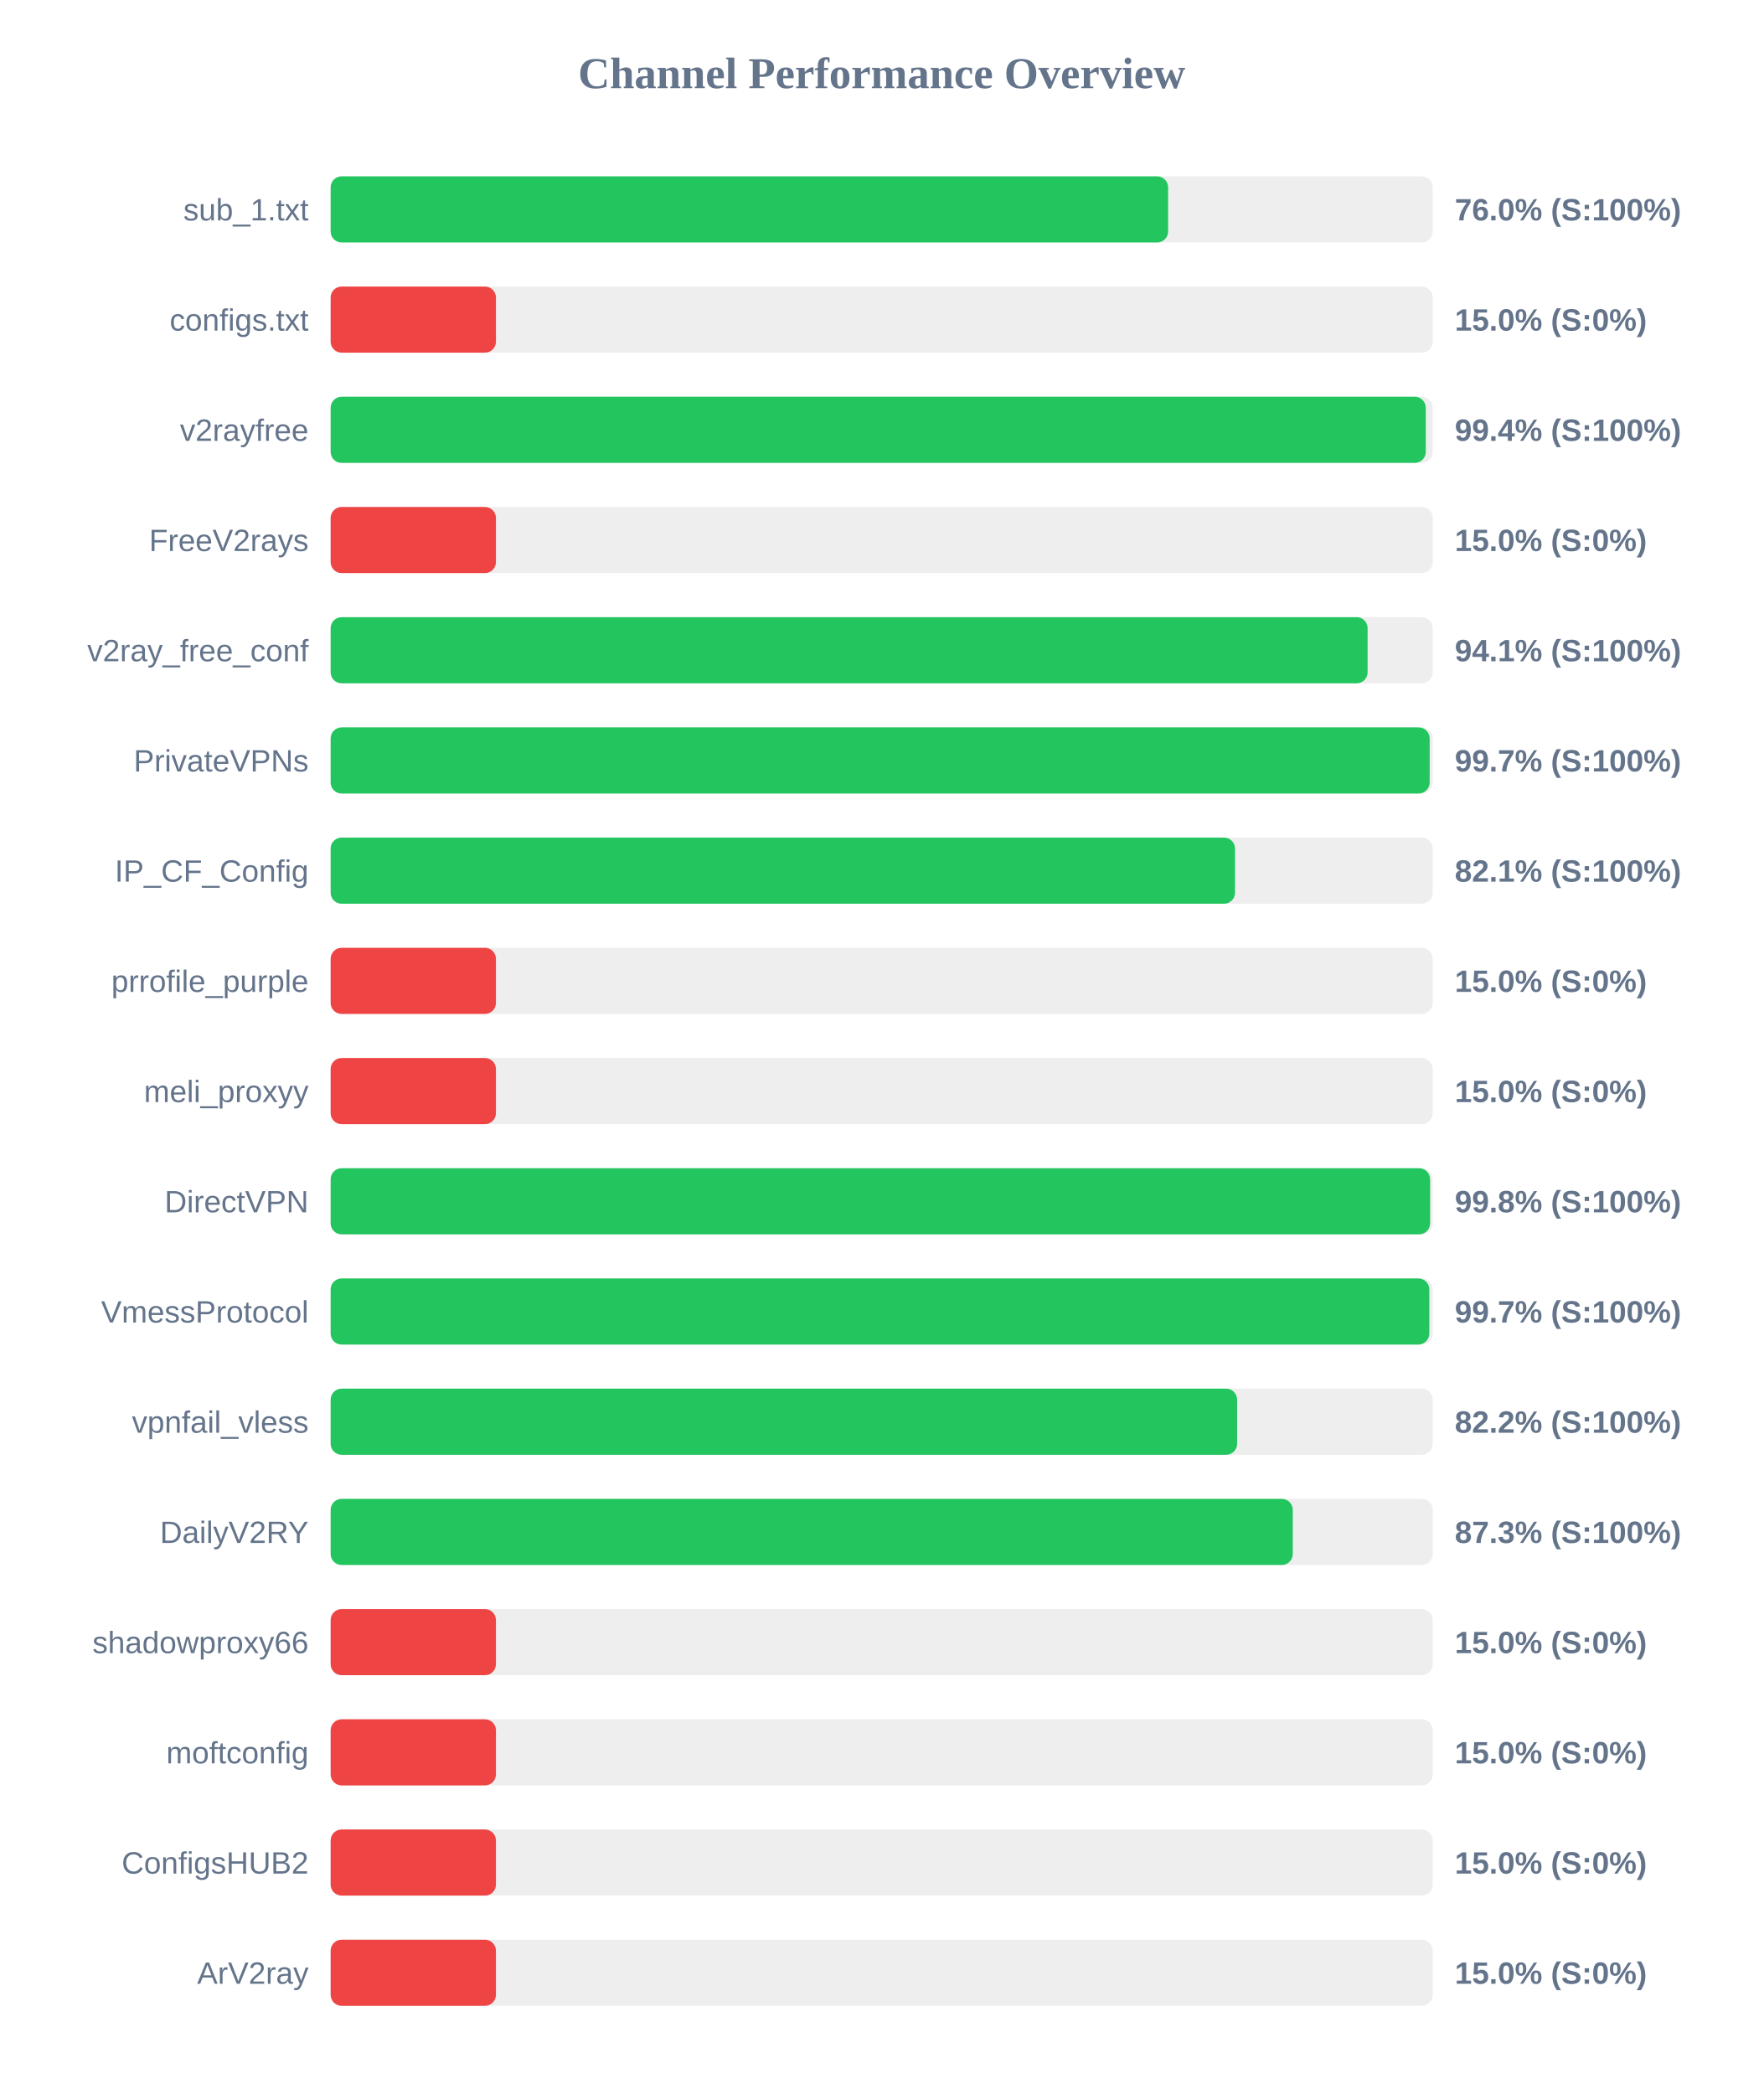
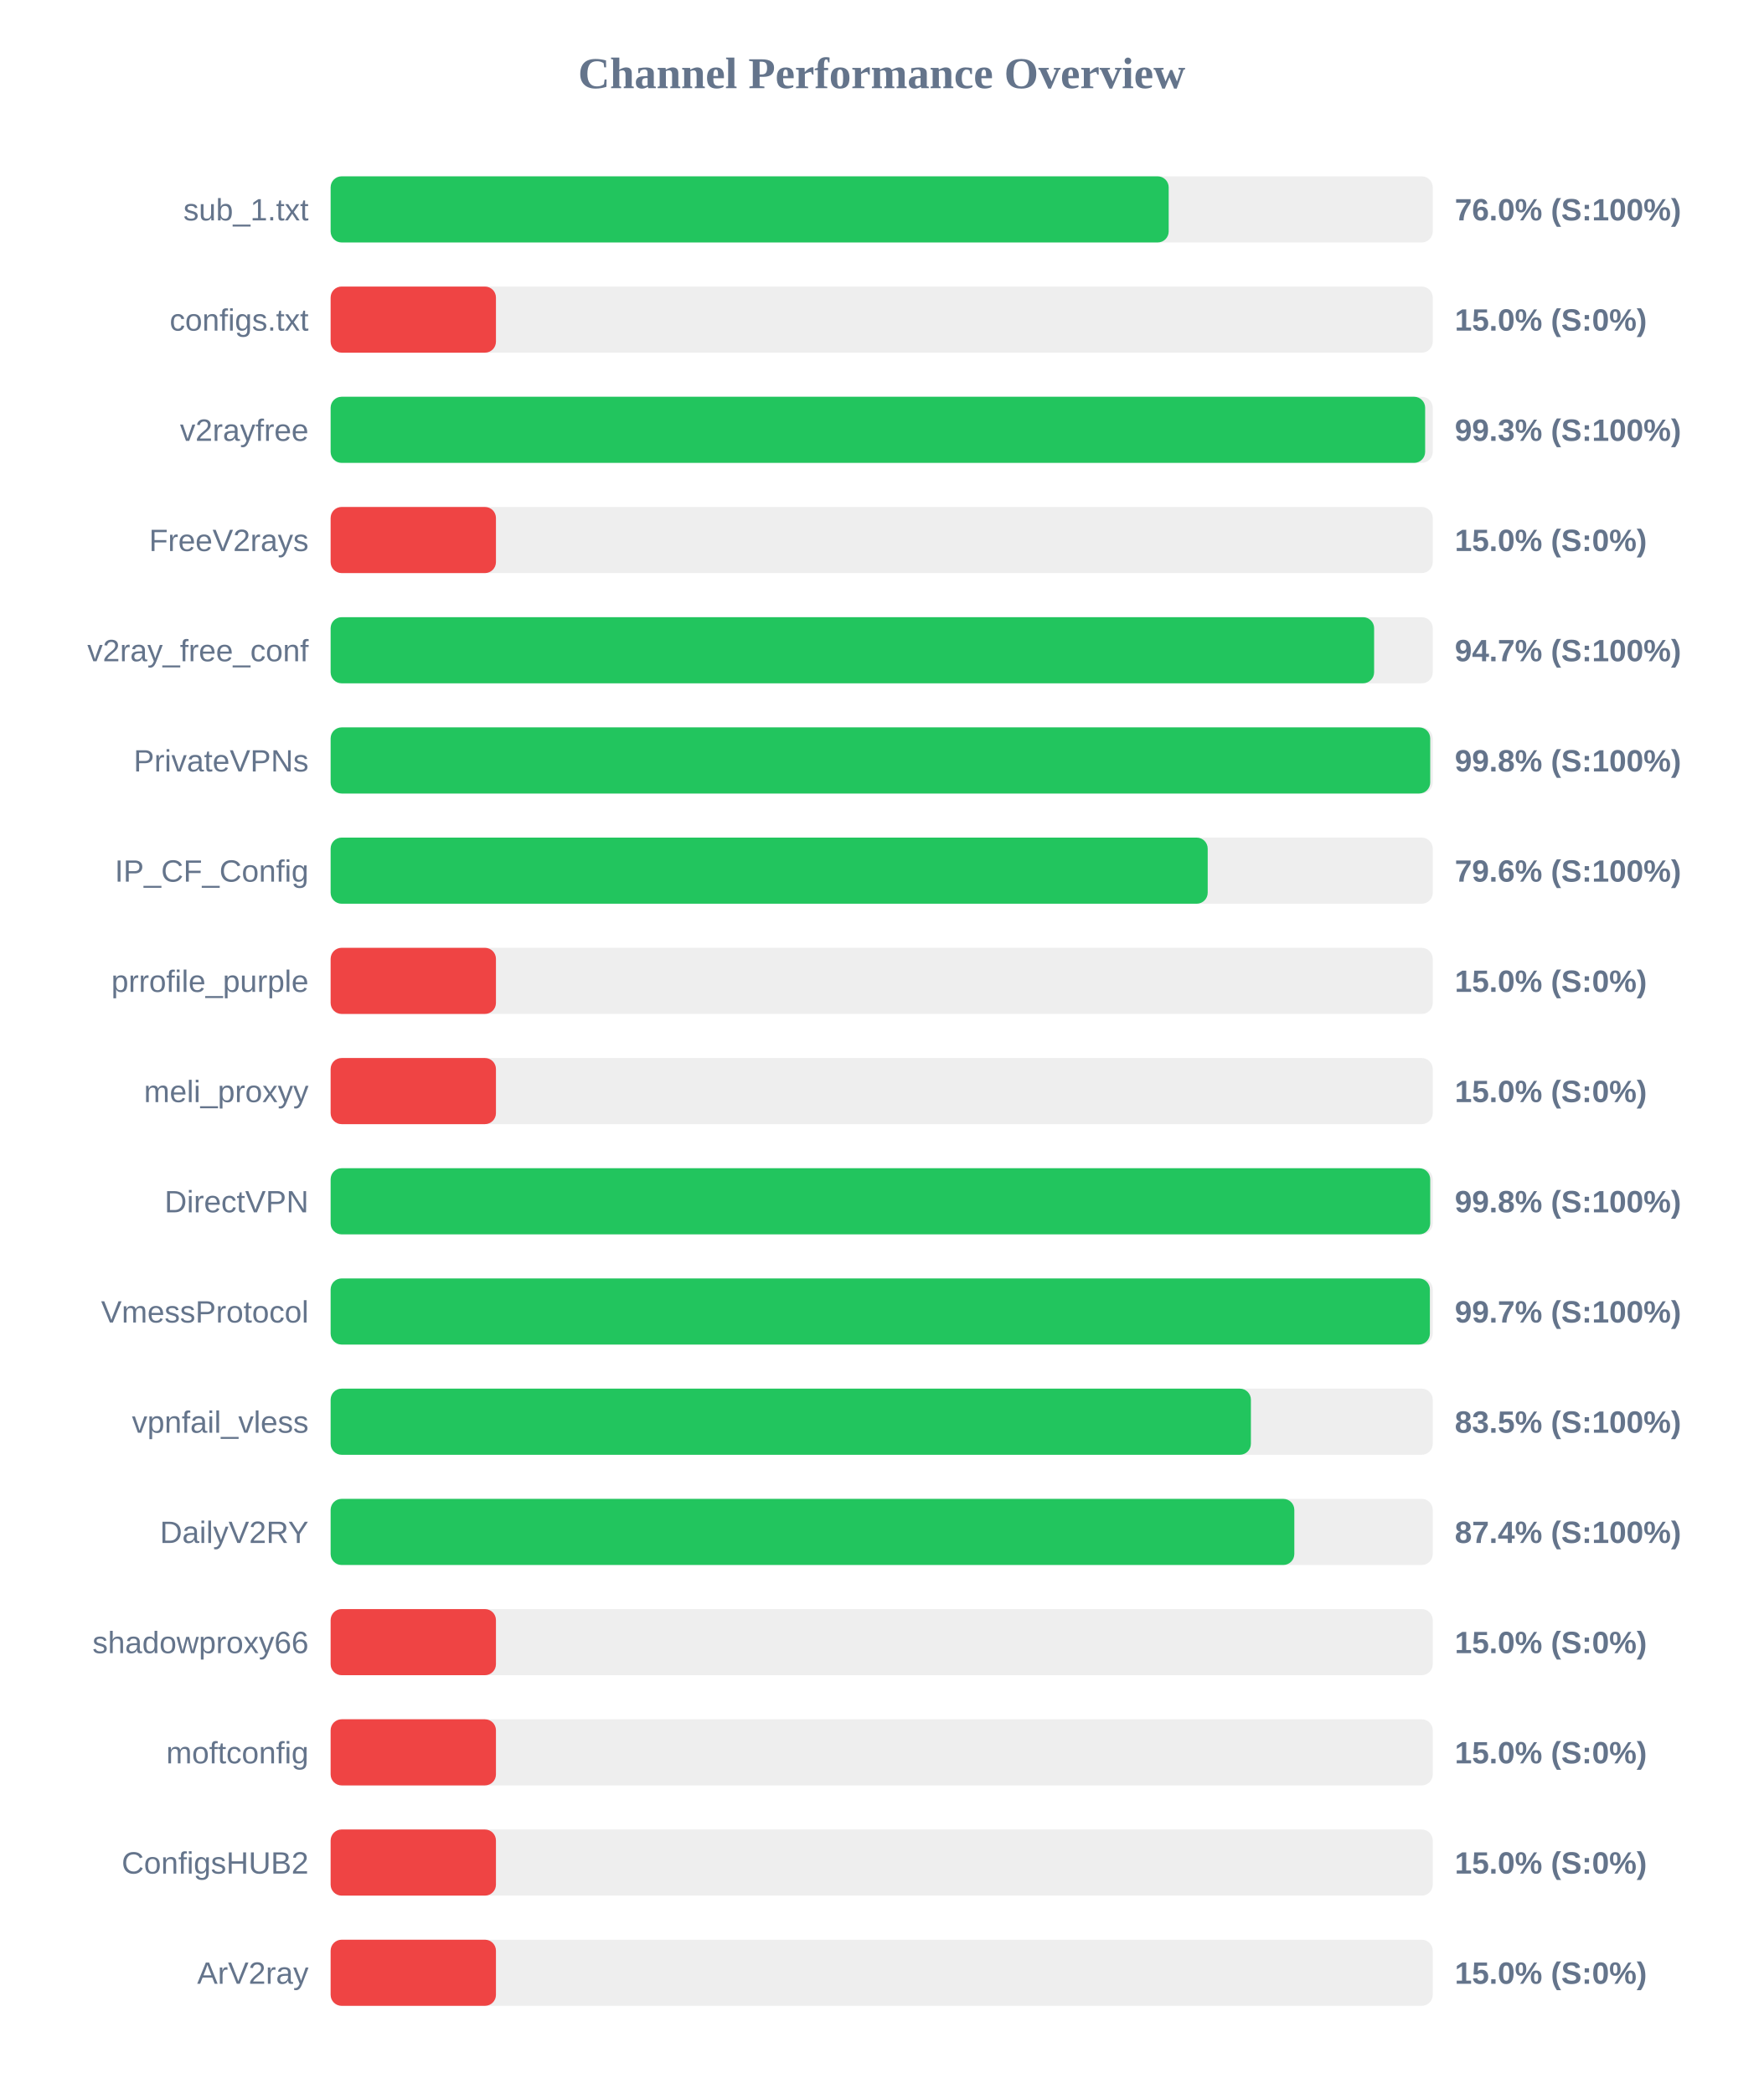
<svg xmlns="http://www.w3.org/2000/svg" width="800" height="950" version="1.1">
  <style>
        .row { font: 14px Arial; fill: #64748b; }
        .score { font: bold 14px Arial; fill: #64748b; }
    </style>
  <text x="400" y="40" text-anchor="middle" font-size="20px" font-weight="bold" fill="#64748b">Channel Performance Overview</text>
  <rect x="150" y="80" width="500" height="30" fill="#eee" rx="5" />
-   <rect x="150" y="80" width="379.95" height="30" fill="#22c55e" rx="5" />
+   <rect x="150" y="80" width="380.2" height="30" fill="#22c55e" rx="5" />
  <text x="140" y="100" text-anchor="end" class="row">sub_1.txt</text>
  <text x="660" y="100" text-anchor="start" class="score">76.0% (S:100%)</text>
  <rect x="150" y="130" width="500" height="30" fill="#eee" rx="5" />
  <rect x="150" y="130" width="75.0" height="30" fill="#ef4444" rx="5" />
  <text x="140" y="150" text-anchor="end" class="row">configs.txt</text>
  <text x="660" y="150" text-anchor="start" class="score">15.0% (S:0%)</text>
  <rect x="150" y="180" width="500" height="30" fill="#eee" rx="5" />
-   <rect x="150" y="180" width="496.85" height="30" fill="#22c55e" rx="5" />
+   <rect x="150" y="180" width="496.55" height="30" fill="#22c55e" rx="5" />
  <text x="140" y="200" text-anchor="end" class="row">v2rayfree</text>
-   <text x="660" y="200" text-anchor="start" class="score">99.4% (S:100%)</text>
+   <text x="660" y="200" text-anchor="start" class="score">99.3% (S:100%)</text>
  <rect x="150" y="230" width="500" height="30" fill="#eee" rx="5" />
  <rect x="150" y="230" width="75.0" height="30" fill="#ef4444" rx="5" />
  <text x="140" y="250" text-anchor="end" class="row">FreeV2rays</text>
  <text x="660" y="250" text-anchor="start" class="score">15.0% (S:0%)</text>
  <rect x="150" y="280" width="500" height="30" fill="#eee" rx="5" />
-   <rect x="150" y="280" width="470.45" height="30" fill="#22c55e" rx="5" />
+   <rect x="150" y="280" width="473.4" height="30" fill="#22c55e" rx="5" />
  <text x="140" y="300" text-anchor="end" class="row">v2ray_free_conf</text>
-   <text x="660" y="300" text-anchor="start" class="score">94.1% (S:100%)</text>
+   <text x="660" y="300" text-anchor="start" class="score">94.7% (S:100%)</text>
  <rect x="150" y="330" width="500" height="30" fill="#eee" rx="5" />
-   <rect x="150" y="330" width="498.6" height="30" fill="#22c55e" rx="5" />
+   <rect x="150" y="330" width="498.85" height="30" fill="#22c55e" rx="5" />
  <text x="140" y="350" text-anchor="end" class="row">PrivateVPNs</text>
-   <text x="660" y="350" text-anchor="start" class="score">99.7% (S:100%)</text>
+   <text x="660" y="350" text-anchor="start" class="score">99.8% (S:100%)</text>
  <rect x="150" y="380" width="500" height="30" fill="#eee" rx="5" />
-   <rect x="150" y="380" width="410.3" height="30" fill="#22c55e" rx="5" />
+   <rect x="150" y="380" width="397.9" height="30" fill="#22c55e" rx="5" />
  <text x="140" y="400" text-anchor="end" class="row">IP_CF_Config</text>
-   <text x="660" y="400" text-anchor="start" class="score">82.1% (S:100%)</text>
+   <text x="660" y="400" text-anchor="start" class="score">79.6% (S:100%)</text>
  <rect x="150" y="430" width="500" height="30" fill="#eee" rx="5" />
  <rect x="150" y="430" width="75.0" height="30" fill="#ef4444" rx="5" />
  <text x="140" y="450" text-anchor="end" class="row">prrofile_purple</text>
  <text x="660" y="450" text-anchor="start" class="score">15.0% (S:0%)</text>
  <rect x="150" y="480" width="500" height="30" fill="#eee" rx="5" />
  <rect x="150" y="480" width="75.0" height="30" fill="#ef4444" rx="5" />
  <text x="140" y="500" text-anchor="end" class="row">meli_proxyy</text>
  <text x="660" y="500" text-anchor="start" class="score">15.0% (S:0%)</text>
  <rect x="150" y="530" width="500" height="30" fill="#eee" rx="5" />
-   <rect x="150" y="530" width="498.8" height="30" fill="#22c55e" rx="5" />
+   <rect x="150" y="530" width="498.85" height="30" fill="#22c55e" rx="5" />
  <text x="140" y="550" text-anchor="end" class="row">DirectVPN</text>
  <text x="660" y="550" text-anchor="start" class="score">99.8% (S:100%)</text>
  <rect x="150" y="580" width="500" height="30" fill="#eee" rx="5" />
-   <rect x="150" y="580" width="498.45" height="30" fill="#22c55e" rx="5" />
+   <rect x="150" y="580" width="498.7" height="30" fill="#22c55e" rx="5" />
  <text x="140" y="600" text-anchor="end" class="row">VmessProtocol</text>
  <text x="660" y="600" text-anchor="start" class="score">99.7% (S:100%)</text>
  <rect x="150" y="630" width="500" height="30" fill="#eee" rx="5" />
-   <rect x="150" y="630" width="411.25" height="30" fill="#22c55e" rx="5" />
+   <rect x="150" y="630" width="417.5" height="30" fill="#22c55e" rx="5" />
  <text x="140" y="650" text-anchor="end" class="row">vpnfail_vless</text>
-   <text x="660" y="650" text-anchor="start" class="score">82.2% (S:100%)</text>
+   <text x="660" y="650" text-anchor="start" class="score">83.5% (S:100%)</text>
  <rect x="150" y="680" width="500" height="30" fill="#eee" rx="5" />
-   <rect x="150" y="680" width="436.5" height="30" fill="#22c55e" rx="5" />
+   <rect x="150" y="680" width="437.2" height="30" fill="#22c55e" rx="5" />
  <text x="140" y="700" text-anchor="end" class="row">DailyV2RY</text>
-   <text x="660" y="700" text-anchor="start" class="score">87.3% (S:100%)</text>
+   <text x="660" y="700" text-anchor="start" class="score">87.4% (S:100%)</text>
  <rect x="150" y="730" width="500" height="30" fill="#eee" rx="5" />
  <rect x="150" y="730" width="75.0" height="30" fill="#ef4444" rx="5" />
  <text x="140" y="750" text-anchor="end" class="row">shadowproxy66</text>
  <text x="660" y="750" text-anchor="start" class="score">15.0% (S:0%)</text>
  <rect x="150" y="780" width="500" height="30" fill="#eee" rx="5" />
  <rect x="150" y="780" width="75.0" height="30" fill="#ef4444" rx="5" />
  <text x="140" y="800" text-anchor="end" class="row">moftconfig</text>
  <text x="660" y="800" text-anchor="start" class="score">15.0% (S:0%)</text>
  <rect x="150" y="830" width="500" height="30" fill="#eee" rx="5" />
  <rect x="150" y="830" width="75.0" height="30" fill="#ef4444" rx="5" />
  <text x="140" y="850" text-anchor="end" class="row">ConfigsHUB2</text>
  <text x="660" y="850" text-anchor="start" class="score">15.0% (S:0%)</text>
  <rect x="150" y="880" width="500" height="30" fill="#eee" rx="5" />
  <rect x="150" y="880" width="75.0" height="30" fill="#ef4444" rx="5" />
  <text x="140" y="900" text-anchor="end" class="row">ArV2ray</text>
  <text x="660" y="900" text-anchor="start" class="score">15.0% (S:0%)</text>
</svg>
